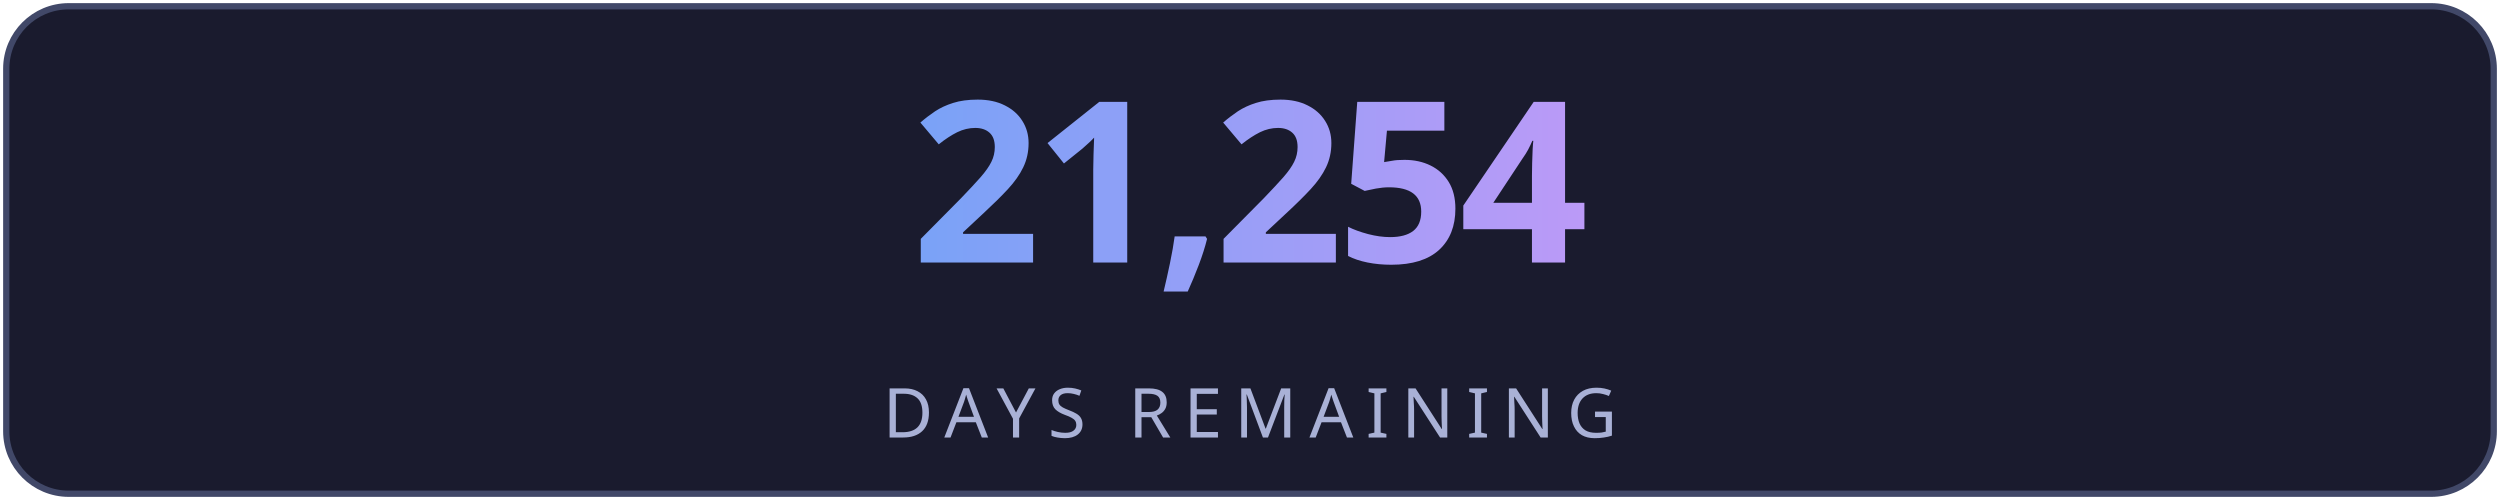
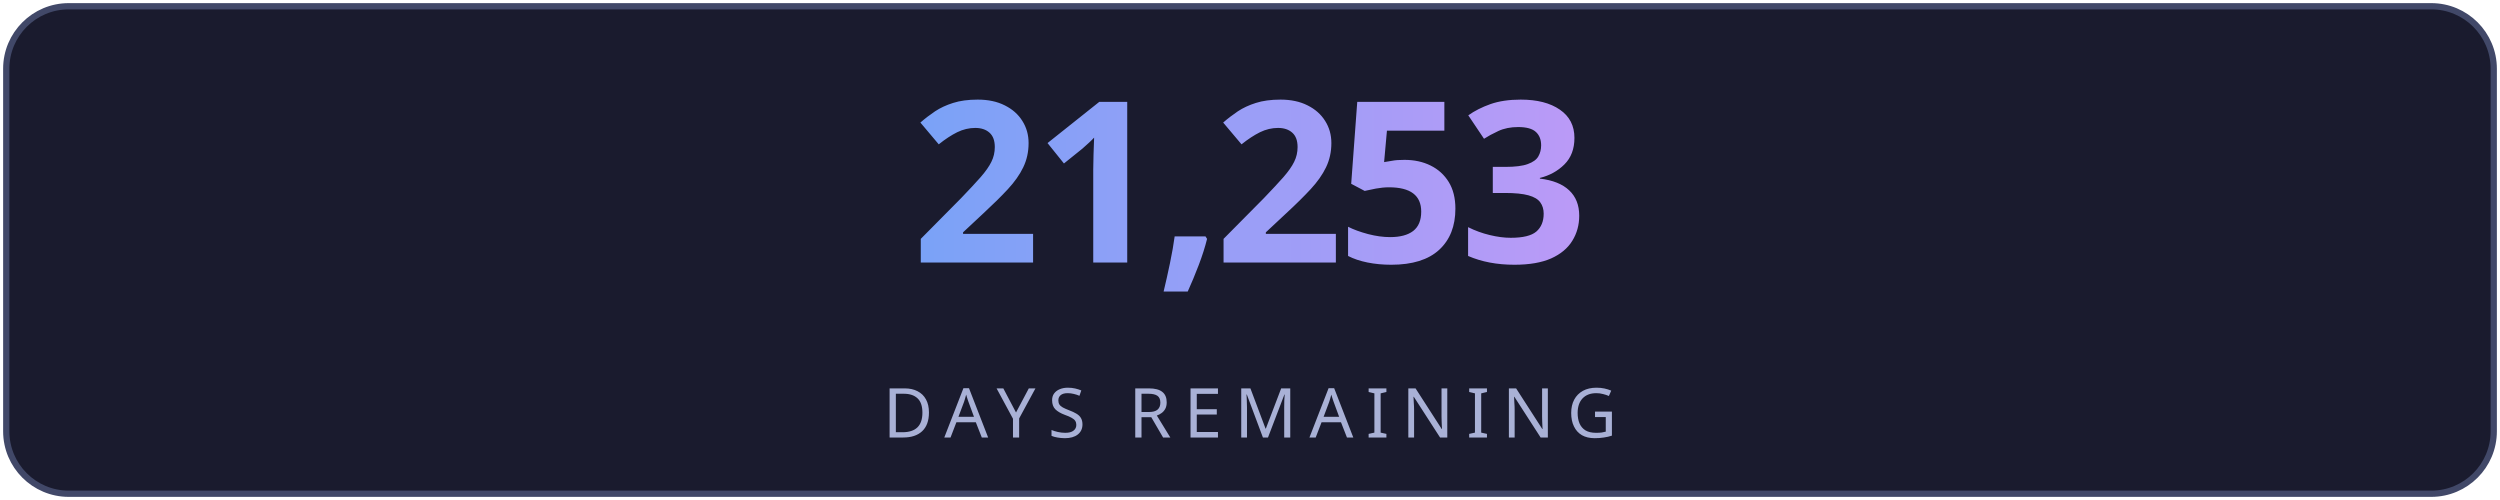
<svg xmlns="http://www.w3.org/2000/svg" width="400" height="80" viewBox="0 0 400 80" fill="none">
  <defs>
    <linearGradient id="g" x1="0" y1="0" x2="1" y2="0">
      <stop offset="0%" stop-color="#7aa2f7" />
      <stop offset="100%" stop-color="#bb9af7" />
    </linearGradient>
    <linearGradient id="lg" x1="0" y1="0" x2="1" y2="0">
      <stop offset="0%" stop-color="#7aa2f7" stop-opacity="0" />
      <stop offset="50%" stop-color="#7aa2f7" stop-opacity="0.6" />
      <stop offset="100%" stop-color="#bb9af7" stop-opacity="0" />
    </linearGradient>
    <filter id="glow">
      <feGaussianBlur stdDeviation="3" result="blur" />
      <feMerge>
        <feMergeNode in="blur" />
        <feMergeNode in="SourceGraphic" />
      </feMerge>
    </filter>
  </defs>
  <rect fill="#1a1b2e" stroke="#414868" x="1" y="1" width="398" height="78" rx="10" stroke-width="1" />
-   <text fill="url(#g)" x="200" y="42" font-size="36" font-weight="700" text-anchor="middle" font-family="'Segoe UI', system-ui, sans-serif" letter-spacing="-1">21,254</text>
+   <text fill="url(#g)" x="200" y="42" font-size="36" font-weight="700" text-anchor="middle" font-family="'Segoe UI', system-ui, sans-serif" letter-spacing="-1">21,253</text>
  <line x1="110" y1="54" x2="290" y2="54" stroke="url(#lg)" stroke-width="1" />
  <text fill="#a9b1d6" x="200" y="70" font-size="11" text-anchor="middle" font-family="'Segoe UI', system-ui, sans-serif" letter-spacing="2">DAYS REMAINING</text>
</svg>
